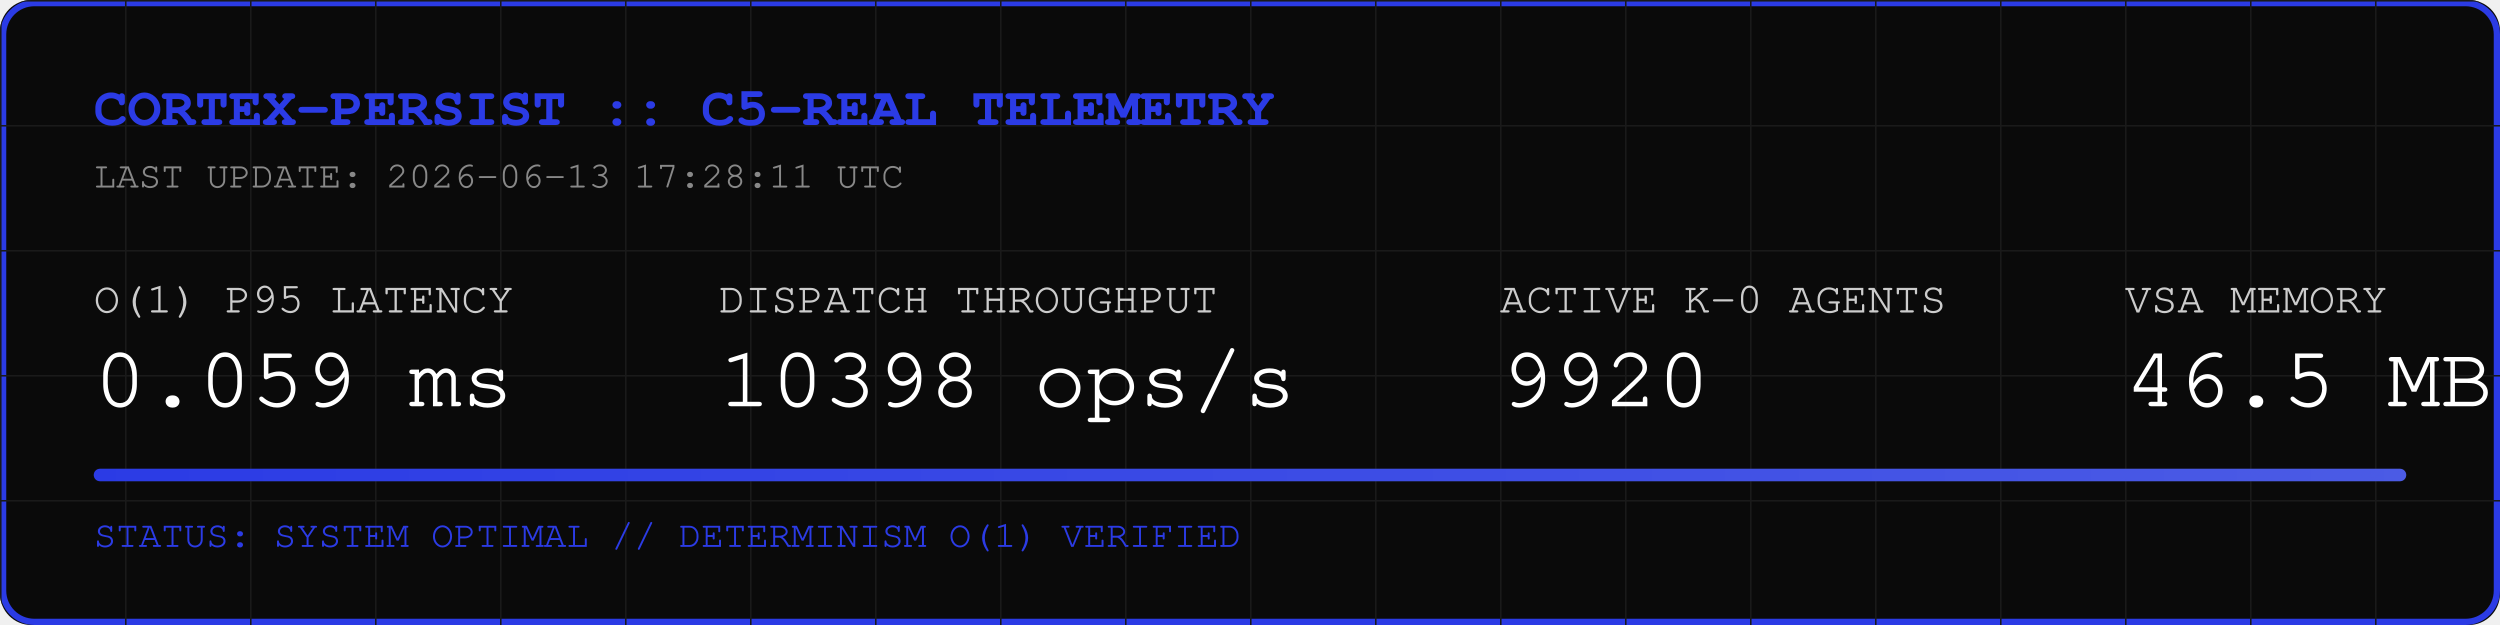
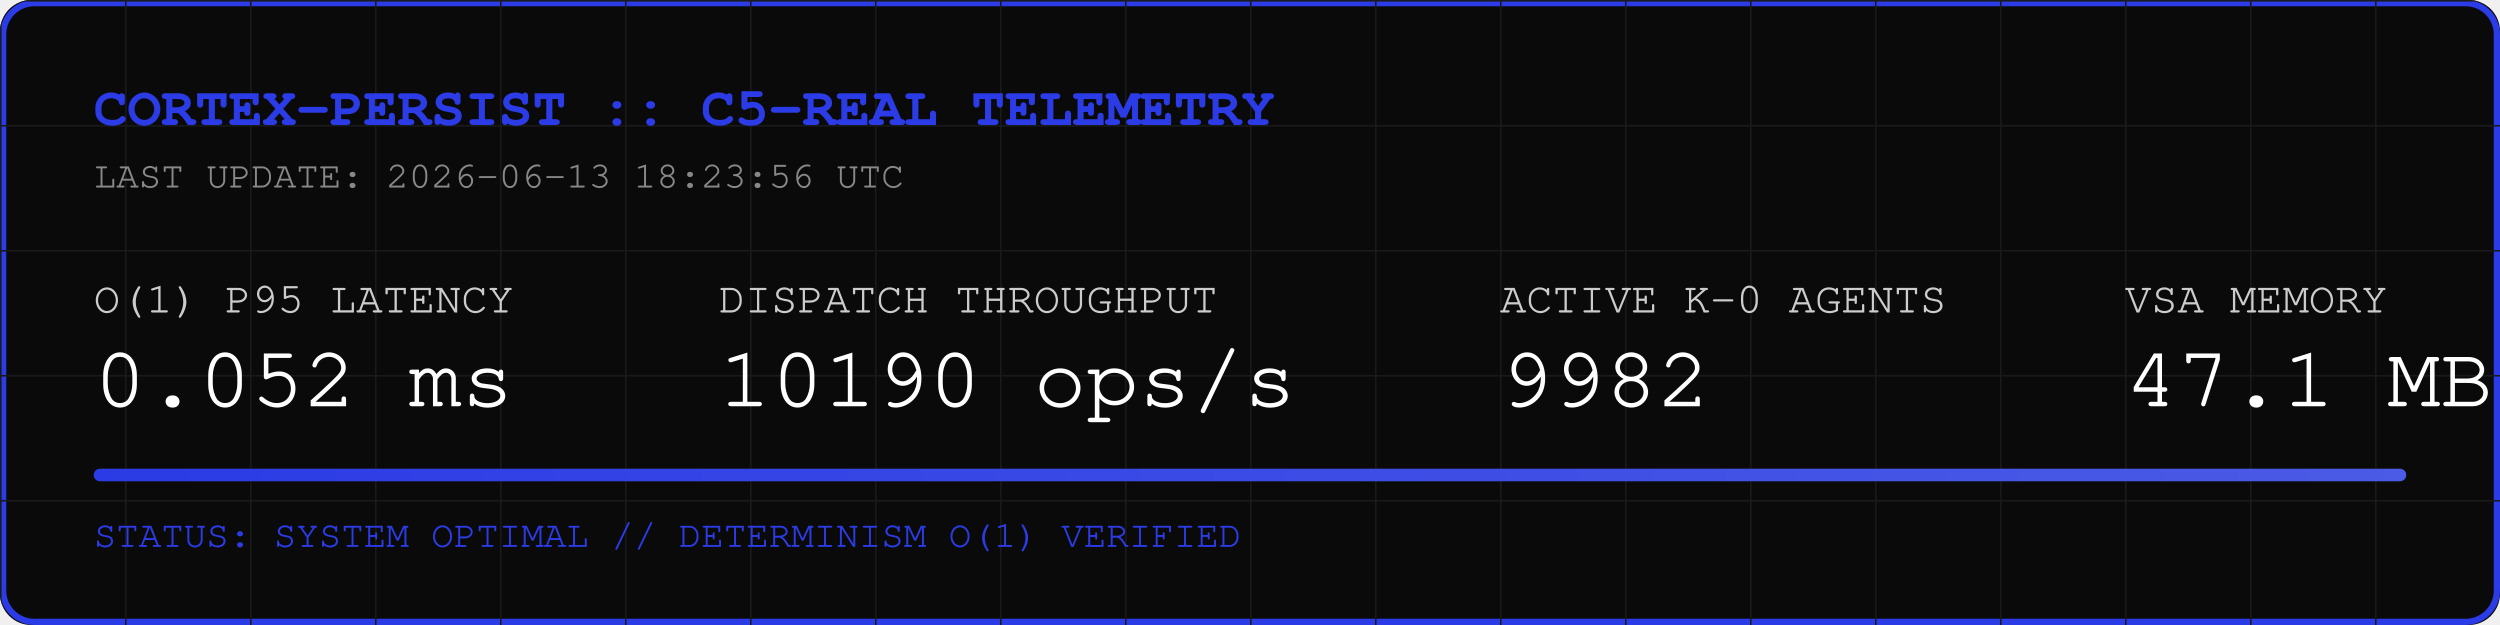
<svg xmlns="http://www.w3.org/2000/svg" width="800" height="200" viewBox="0 0 800 200">
  <rect width="800" height="200" fill="#0A0A0A" rx="10" />
  <rect width="798" height="198" x="1" y="1" fill="none" stroke="#2B3BE5" stroke-width="2" rx="10" />
  <defs>
    <pattern id="grid" width="40" height="40" patternUnits="userSpaceOnUse">
      <path d="M 40 0 L 0 0 0 40" fill="none" stroke="#1A1A1A" stroke-width="1" />
    </pattern>
    <linearGradient id="neon" x1="0%" y1="0%" x2="100%" y2="0%">
      <stop offset="0%" stop-color="#2B3BE5" />
      <stop offset="100%" stop-color="#4B5BE5" />
    </linearGradient>
  </defs>
  <rect width="800" height="200" fill="url(#grid)" rx="10" />
  <text x="30" y="40" font-family="Courier, monospace" font-size="18" fill="#2B3BE5" font-weight="bold">CORTEX-PERSIST :: C5-REAL TELEMETRY</text>
-   <text x="30" y="60" font-family="Courier, monospace" font-size="12" fill="#888888">LAST UPDATE: 2026-06-13 17:28:11 UTC</text>
+   <text x="30" y="60" font-family="Courier, monospace" font-size="12" fill="#888888">LAST UPDATE: 2026-06-13 18:23:56 UTC</text>
  <g transform="translate(30, 100)">
    <text x="0" y="0" font-family="Courier, monospace" font-size="14" fill="#CCCCCC">O(1) P95 LATENCY</text>
-     <text x="0" y="30" font-family="Courier, monospace" font-size="28" fill="#FFFFFF">0.059 ms</text>
+     <text x="0" y="30" font-family="Courier, monospace" font-size="28" fill="#FFFFFF">0.052 ms</text>
    <text x="200" y="0" font-family="Courier, monospace" font-size="14" fill="#CCCCCC">DISPATCH THROUGHPUT</text>
-     <text x="200" y="30" font-family="Courier, monospace" font-size="28" fill="#FFFFFF">10398 ops/s</text>
+     <text x="200" y="30" font-family="Courier, monospace" font-size="28" fill="#FFFFFF">10190 ops/s</text>
    <text x="450" y="0" font-family="Courier, monospace" font-size="14" fill="#CCCCCC">ACTIVE K-0 AGENTS</text>
-     <text x="450" y="30" font-family="Courier, monospace" font-size="28" fill="#FFFFFF">9920</text>
+     <text x="450" y="30" font-family="Courier, monospace" font-size="28" fill="#FFFFFF">9982</text>
    <text x="650" y="0" font-family="Courier, monospace" font-size="14" fill="#CCCCCC">VSA MEMORY</text>
-     <text x="650" y="30" font-family="Courier, monospace" font-size="28" fill="#FFFFFF">46.5 MB</text>
+     <text x="650" y="30" font-family="Courier, monospace" font-size="28" fill="#FFFFFF">47.1 MB</text>
  </g>
  <rect x="30" y="150" width="740" height="4" fill="#1A1A1A" rx="2" />
  <rect x="30" y="150" width="740" height="4" fill="url(#neon)" rx="2" />
  <text x="30" y="175" font-family="Courier, monospace" font-size="12" fill="#2B3BE5">STATUS: SYSTEM OPTIMAL // DETERMINISM O(1) VERIFIED</text>
</svg>
